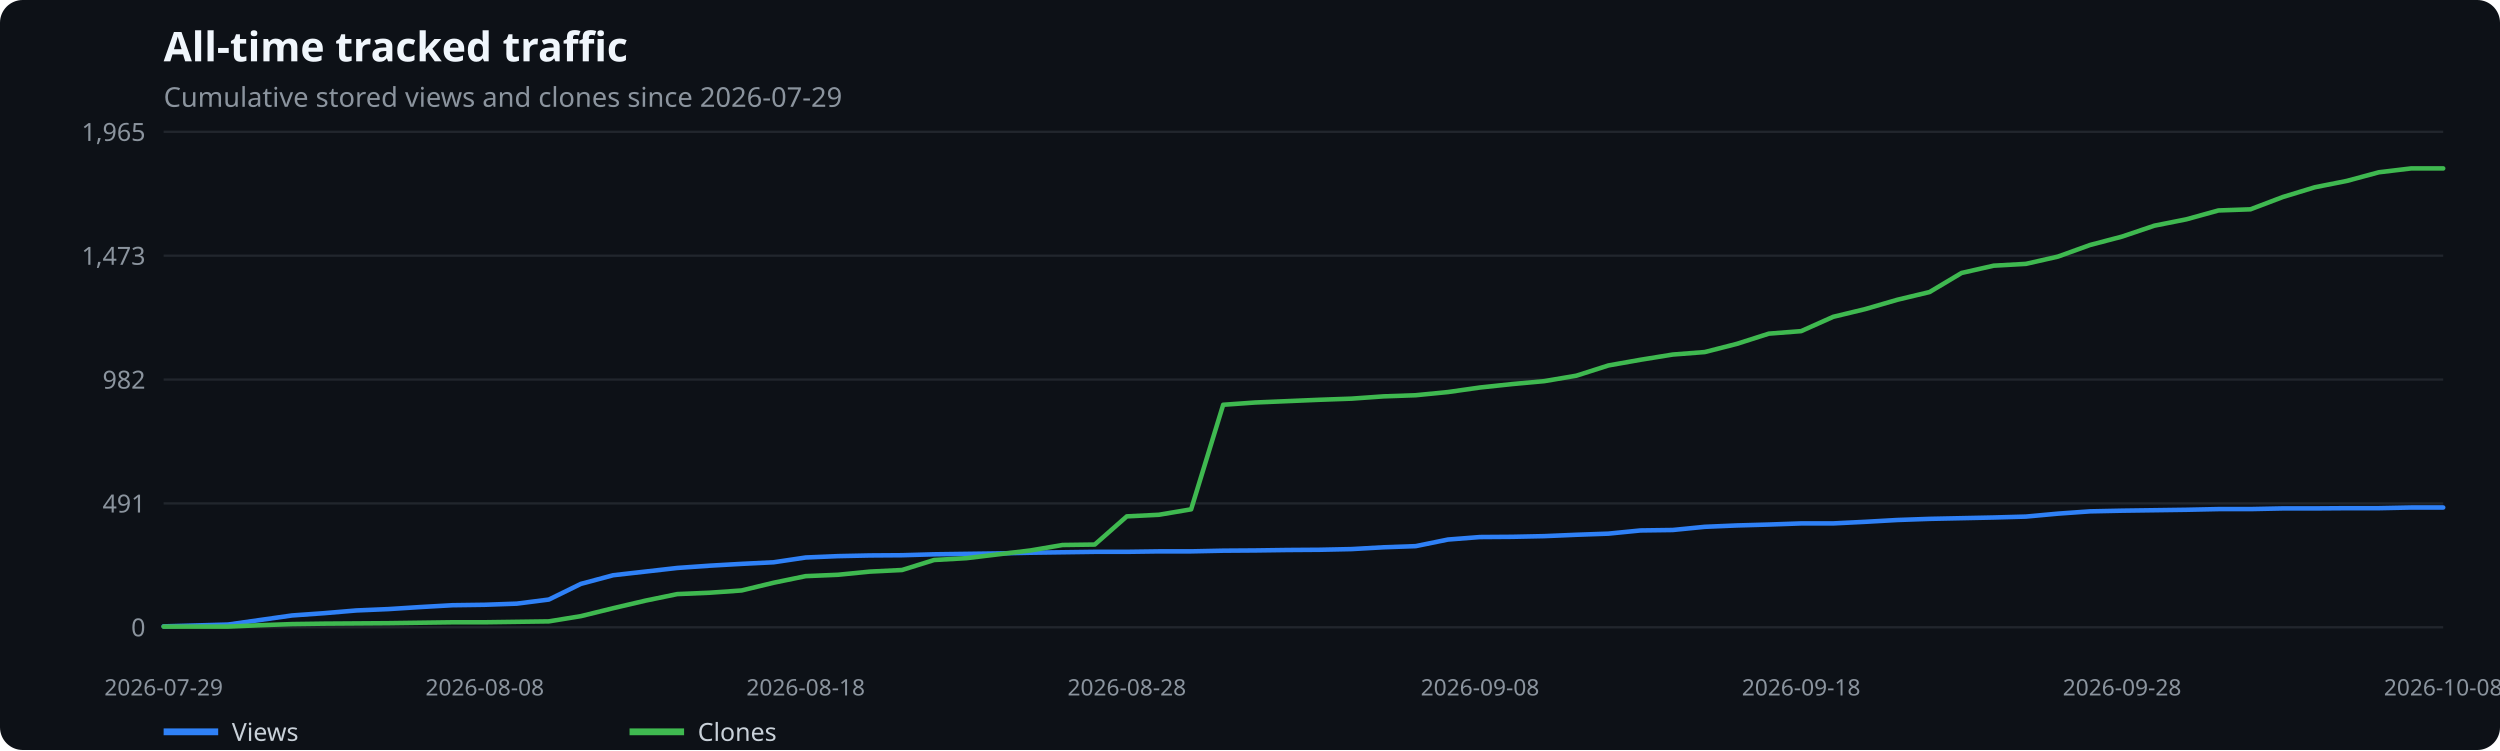
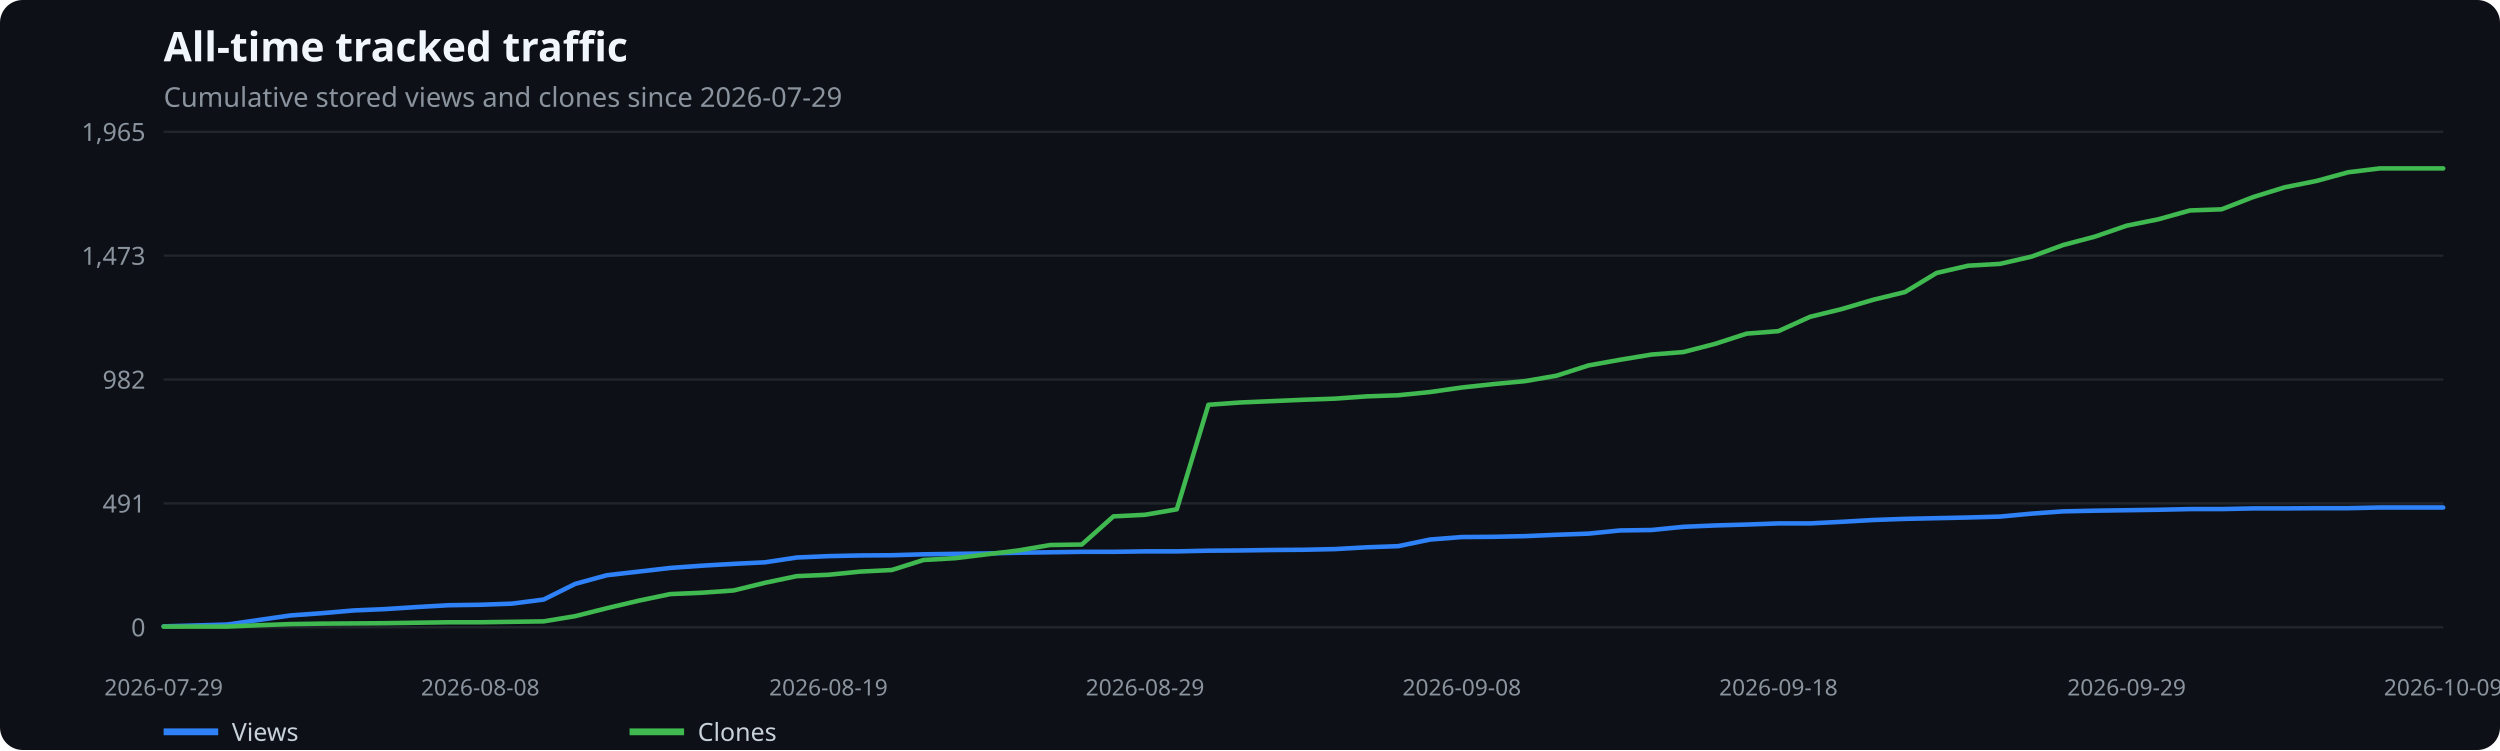
<svg xmlns="http://www.w3.org/2000/svg" width="1100" height="330" viewBox="0 0 1100 330" role="img" aria-label="All-time tracked traffic">
  <rect width="100%" height="100%" fill="#0d1117" rx="10" />
  <text x="72" y="27" fill="#f0f6fc" font-family="system-ui,sans-serif" font-size="18" font-weight="600">All-time tracked traffic</text>
  <text x="72" y="47" fill="#8b949e" font-family="system-ui,sans-serif" font-size="12">Cumulative stored views and clones since 2026-07-29</text>
  <line x1="72" x2="1075" y1="276.0" y2="276.0" stroke="#21262d" />
  <text x="64" y="280.0" text-anchor="end" fill="#8b949e" font-family="system-ui,sans-serif" font-size="11">0</text>
  <line x1="72" x2="1075" y1="221.5" y2="221.5" stroke="#21262d" />
  <text x="64" y="225.5" text-anchor="end" fill="#8b949e" font-family="system-ui,sans-serif" font-size="11">491</text>
  <line x1="72" x2="1075" y1="167.0" y2="167.0" stroke="#21262d" />
  <text x="64" y="171.0" text-anchor="end" fill="#8b949e" font-family="system-ui,sans-serif" font-size="11">982</text>
  <line x1="72" x2="1075" y1="112.5" y2="112.5" stroke="#21262d" />
  <text x="64" y="116.5" text-anchor="end" fill="#8b949e" font-family="system-ui,sans-serif" font-size="11">1,473</text>
  <line x1="72" x2="1075" y1="58.0" y2="58.0" stroke="#21262d" />
  <text x="64" y="62.0" text-anchor="end" fill="#8b949e" font-family="system-ui,sans-serif" font-size="11">1,965</text>
  <text x="72.0" y="306" text-anchor="middle" fill="#8b949e" font-family="system-ui,sans-serif" font-size="10">2026-07-29</text>
-   <text x="213.3" y="306" text-anchor="middle" fill="#8b949e" font-family="system-ui,sans-serif" font-size="10">2026-08-08</text>
-   <text x="354.5" y="306" text-anchor="middle" fill="#8b949e" font-family="system-ui,sans-serif" font-size="10">2026-08-18</text>
-   <text x="495.8" y="306" text-anchor="middle" fill="#8b949e" font-family="system-ui,sans-serif" font-size="10">2026-08-28</text>
-   <text x="651.2" y="306" text-anchor="middle" fill="#8b949e" font-family="system-ui,sans-serif" font-size="10">2026-09-08</text>
-   <text x="792.5" y="306" text-anchor="middle" fill="#8b949e" font-family="system-ui,sans-serif" font-size="10">2026-09-18</text>
-   <text x="933.7" y="306" text-anchor="middle" fill="#8b949e" font-family="system-ui,sans-serif" font-size="10">2026-09-28</text>
-   <text x="1075.0" y="306" text-anchor="middle" fill="#8b949e" font-family="system-ui,sans-serif" font-size="10">2026-10-08</text>
-   <polyline points="72.0,275.6 86.1,275.2 100.3,274.8 114.4,272.8 128.5,270.8 142.6,269.8 156.8,268.6 170.9,268.0 185.0,267.1 199.1,266.3 213.3,266.1 227.4,265.6 241.5,263.8 255.6,256.9 269.8,253.1 283.9,251.5 298.0,249.9 312.2,248.9 326.3,248.1 340.4,247.4 354.5,245.3 368.7,244.7 382.8,244.4 396.9,244.3 411.0,243.9 425.2,243.7 439.3,243.5 453.4,243.2 467.5,243.0 481.7,242.8 495.8,242.8 509.9,242.6 524.1,242.6 538.2,242.3 552.3,242.2 566.4,242.0 580.6,241.9 594.7,241.6 608.8,240.8 622.9,240.3 637.1,237.4 651.2,236.3 665.3,236.2 679.5,235.9 693.6,235.3 707.7,234.8 721.8,233.4 736.0,233.2 750.1,231.8 764.2,231.2 778.3,230.8 792.5,230.3 806.6,230.3 820.7,229.6 834.8,228.8 849.0,228.3 863.1,228.0 877.2,227.7 891.4,227.3 905.5,226.0 919.6,225.0 933.7,224.7 947.9,224.5 962.0,224.3 976.1,224.0 990.2,224.0 1004.4,223.7 1018.5,223.7 1032.6,223.6 1046.7,223.6 1060.9,223.3 1075.0,223.3" fill="none" stroke="#2f81f7" stroke-width="2" stroke-linecap="round" stroke-linejoin="round" />
+   <text x="211.3" y="306" text-anchor="middle" fill="#8b949e" font-family="system-ui,sans-serif" font-size="10">2026-08-08</text>
+   <text x="364.5" y="306" text-anchor="middle" fill="#8b949e" font-family="system-ui,sans-serif" font-size="10">2026-08-19</text>
+   <text x="503.8" y="306" text-anchor="middle" fill="#8b949e" font-family="system-ui,sans-serif" font-size="10">2026-08-29</text>
+   <text x="643.2" y="306" text-anchor="middle" fill="#8b949e" font-family="system-ui,sans-serif" font-size="10">2026-09-08</text>
+   <text x="782.5" y="306" text-anchor="middle" fill="#8b949e" font-family="system-ui,sans-serif" font-size="10">2026-09-18</text>
+   <text x="935.7" y="306" text-anchor="middle" fill="#8b949e" font-family="system-ui,sans-serif" font-size="10">2026-09-29</text>
+   <text x="1075.0" y="306" text-anchor="middle" fill="#8b949e" font-family="system-ui,sans-serif" font-size="10">2026-10-09</text>
+   <polyline points="72.0,275.6 85.9,275.2 99.9,274.8 113.8,272.8 127.7,270.8 141.7,269.8 155.6,268.6 169.5,268.0 183.4,267.1 197.4,266.3 211.3,266.1 225.2,265.6 239.2,263.8 253.1,256.9 267.0,253.1 281.0,251.5 294.9,249.9 308.8,248.9 322.8,248.1 336.7,247.4 350.6,245.3 364.5,244.7 378.5,244.4 392.4,244.3 406.3,243.9 420.3,243.7 434.2,243.5 448.1,243.2 462.1,243.0 476.0,242.8 489.9,242.8 503.8,242.6 517.8,242.6 531.7,242.3 545.6,242.2 559.6,242.0 573.5,241.9 587.4,241.6 601.4,240.8 615.3,240.3 629.2,237.4 643.2,236.3 657.1,236.2 671.0,235.9 684.9,235.3 698.9,234.8 712.8,233.4 726.7,233.2 740.7,231.8 754.6,231.2 768.5,230.8 782.5,230.3 796.4,230.3 810.3,229.6 824.2,228.8 838.2,228.3 852.1,228.0 866.0,227.7 880.0,227.3 893.9,226.0 907.8,225.0 921.8,224.7 935.7,224.5 949.6,224.3 963.6,224.0 977.5,224.0 991.4,223.7 1005.3,223.7 1019.3,223.6 1033.2,223.6 1047.1,223.3 1061.1,223.3 1075.0,223.3" fill="none" stroke="#2f81f7" stroke-width="2" stroke-linecap="round" stroke-linejoin="round" />
  <line x1="72" x2="96" y1="322" y2="322" stroke="#2f81f7" stroke-width="3" />
  <text x="102" y="326" fill="#c9d1d9" font-family="system-ui,sans-serif" font-size="11">Views</text>
-   <polyline points="72.0,275.7 86.1,275.7 100.3,275.7 114.4,275.1 128.5,274.6 142.6,274.4 156.8,274.3 170.9,274.2 185.0,274.0 199.1,273.8 213.3,273.8 227.4,273.6 241.5,273.4 255.6,271.1 269.8,267.6 283.9,264.3 298.0,261.4 312.2,260.8 326.3,259.8 340.4,256.4 354.5,253.5 368.7,252.9 382.8,251.5 396.9,250.8 411.0,246.4 425.2,245.6 439.3,243.9 453.4,242.2 467.5,239.8 481.7,239.6 495.8,227.2 509.9,226.5 524.1,224.1 538.2,178.1 552.3,177.1 566.4,176.5 580.6,175.9 594.7,175.4 608.8,174.4 622.9,173.9 637.1,172.5 651.2,170.5 665.3,169.0 679.5,167.7 693.6,165.3 707.7,160.8 721.8,158.3 736.0,156.0 750.1,154.9 764.2,151.3 778.3,146.8 792.5,145.7 806.6,139.4 820.7,136.0 834.8,131.9 849.0,128.5 863.1,120.1 877.2,116.9 891.4,116.1 905.5,112.9 919.6,107.8 933.7,104.1 947.9,99.3 962.0,96.5 976.1,92.6 990.2,92.1 1004.4,86.7 1018.5,82.4 1032.6,79.6 1046.7,75.8 1060.9,74.1 1075.0,74.1" fill="none" stroke="#3fb950" stroke-width="2" stroke-linecap="round" stroke-linejoin="round" />
+   <polyline points="72.0,275.7 85.9,275.7 99.9,275.7 113.8,275.1 127.7,274.6 141.7,274.4 155.6,274.3 169.5,274.2 183.4,274.0 197.4,273.8 211.3,273.8 225.2,273.6 239.2,273.4 253.1,271.1 267.0,267.6 281.0,264.3 294.9,261.4 308.8,260.8 322.8,259.8 336.7,256.4 350.6,253.5 364.5,252.9 378.5,251.5 392.4,250.8 406.3,246.4 420.3,245.6 434.2,243.9 448.1,242.2 462.1,239.8 476.0,239.6 489.9,227.2 503.8,226.5 517.8,224.1 531.7,178.1 545.6,177.1 559.6,176.5 573.5,175.9 587.4,175.4 601.4,174.4 615.3,173.9 629.2,172.5 643.2,170.5 657.1,169.0 671.0,167.7 684.9,165.3 698.9,160.8 712.8,158.3 726.7,156.0 740.7,154.9 754.6,151.3 768.5,146.8 782.5,145.7 796.4,139.4 810.3,136.0 824.2,131.9 838.2,128.5 852.1,120.1 866.0,116.9 880.0,116.1 893.9,112.9 907.8,107.8 921.8,104.1 935.7,99.3 949.6,96.5 963.6,92.6 977.5,92.1 991.4,86.7 1005.3,82.4 1019.3,79.6 1033.2,75.8 1047.1,74.1 1061.1,74.1 1075.0,74.1" fill="none" stroke="#3fb950" stroke-width="2" stroke-linecap="round" stroke-linejoin="round" />
  <line x1="277" x2="301" y1="322" y2="322" stroke="#3fb950" stroke-width="3" />
  <text x="307" y="326" fill="#c9d1d9" font-family="system-ui,sans-serif" font-size="11">Clones</text>
</svg>
